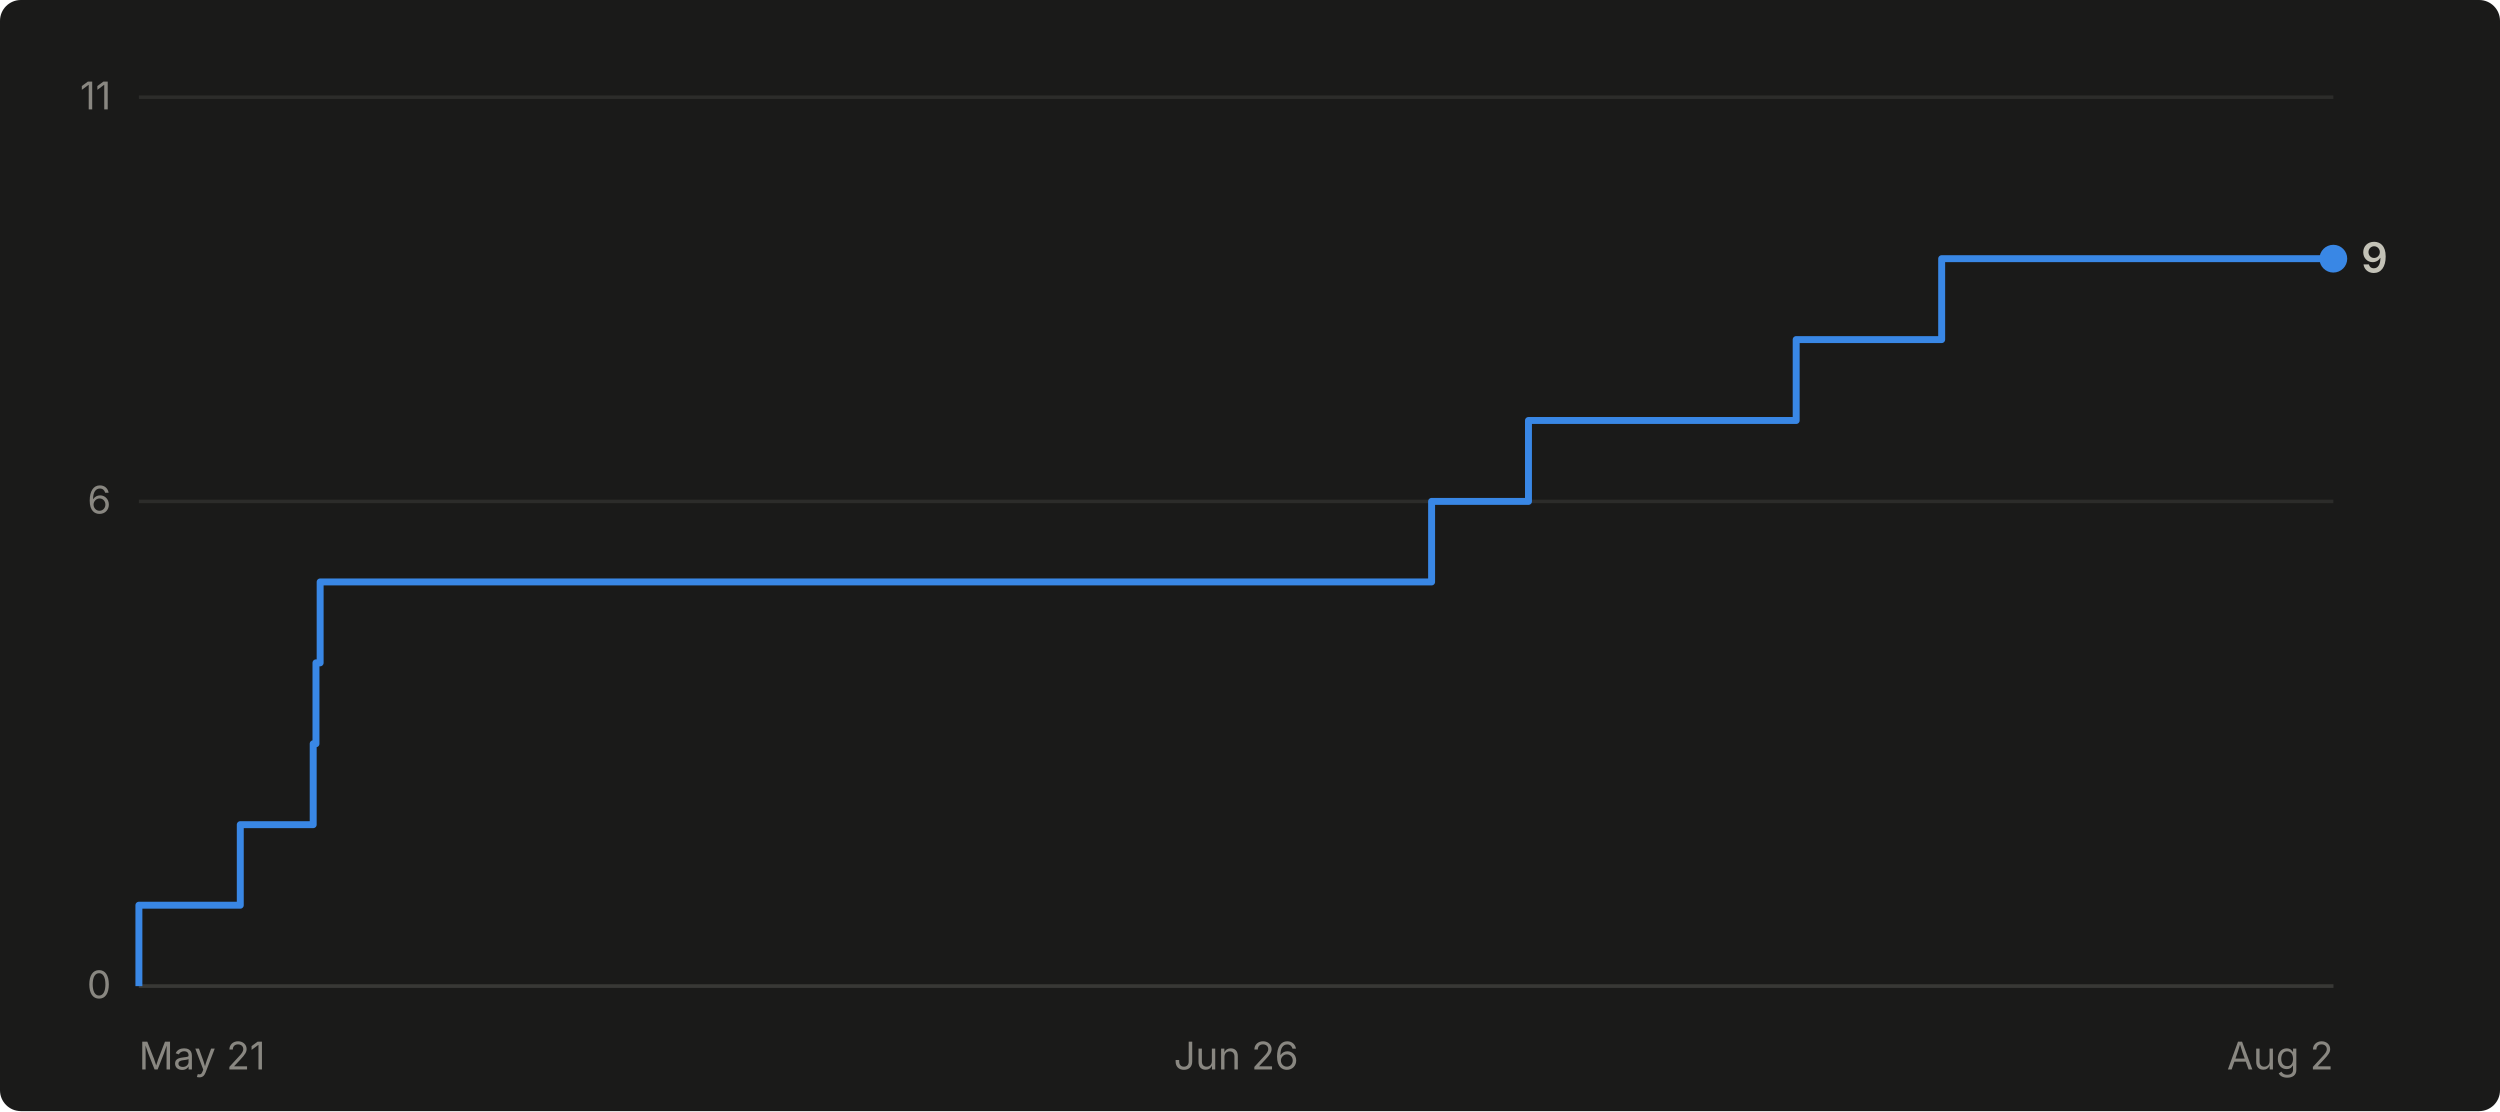
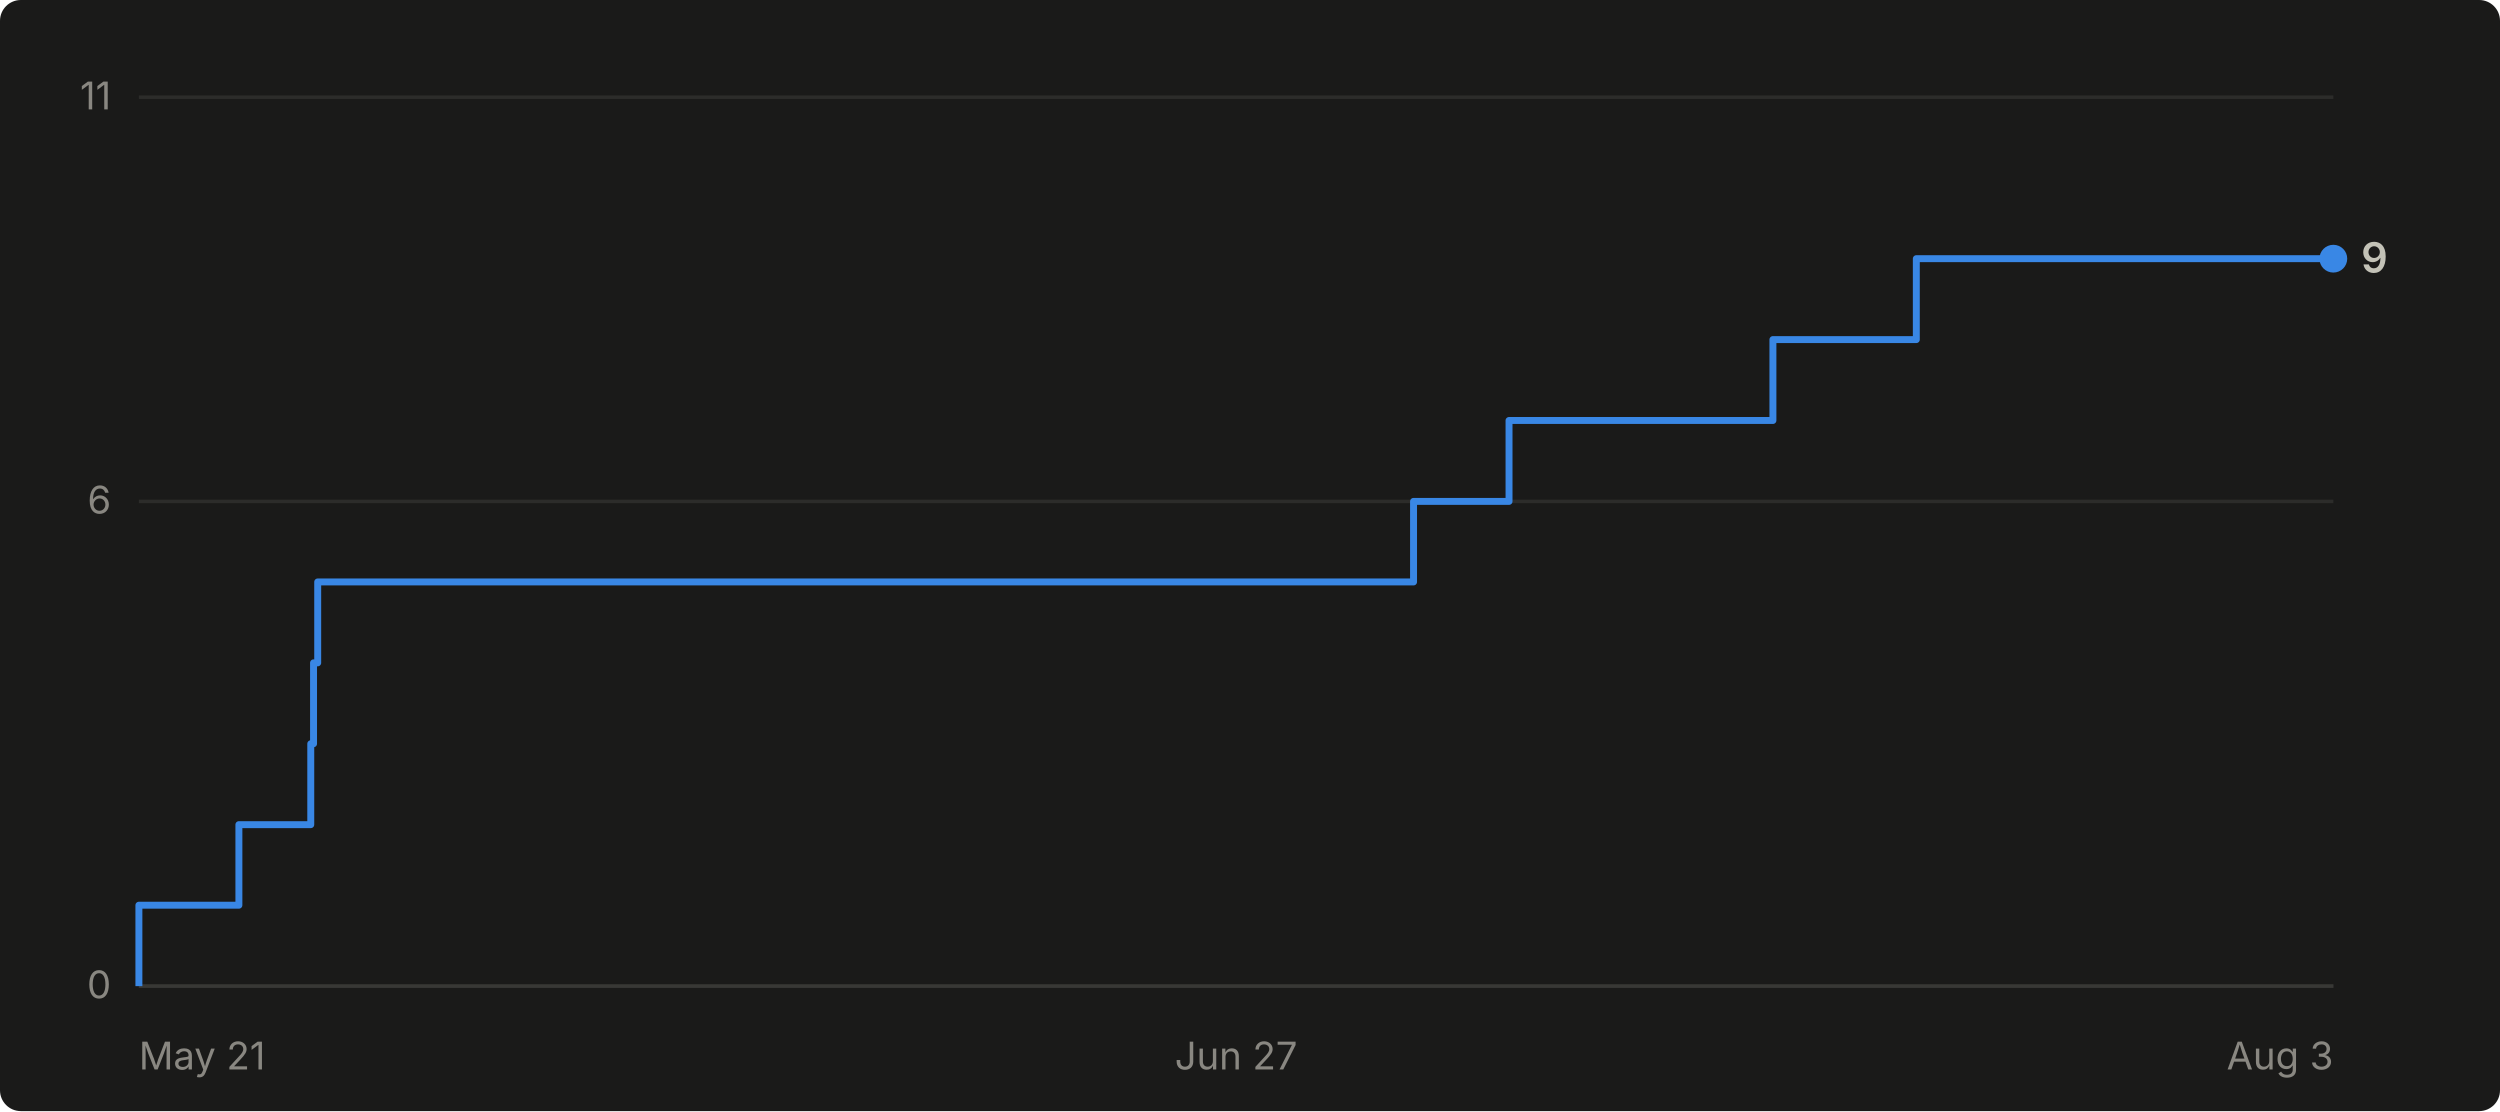
- <svg xmlns="http://www.w3.org/2000/svg" viewBox="0 0 720 320" width="720" height="320" role="img" aria-label="Cumulative GitHub stars for abhiunix/AgentHarbor: 9 as of Aug 2">
+ <svg xmlns="http://www.w3.org/2000/svg" viewBox="0 0 720 320" width="720" height="320" role="img" aria-label="Cumulative GitHub stars for abhiunix/AgentHarbor: 9 as of Aug 3">
  <rect width="720" height="320" fill="#1a1a19" rx="6" />
  <g font-family="system-ui, -apple-system, 'Segoe UI', sans-serif">
    <line x1="40" y1="284.0" x2="672" y2="284.0" stroke="#2c2c2a" stroke-width="1" />
    <text x="32" y="287.5" text-anchor="end" fill="#898781" font-size="11">0</text>
    <line x1="40" y1="144.4" x2="672" y2="144.4" stroke="#2c2c2a" stroke-width="1" />
    <text x="32" y="147.9" text-anchor="end" fill="#898781" font-size="11">6</text>
    <line x1="40" y1="28.0" x2="672" y2="28.0" stroke="#2c2c2a" stroke-width="1" />
    <text x="32" y="31.5" text-anchor="end" fill="#898781" font-size="11">11</text>
    <line x1="40" y1="284" x2="672" y2="284" stroke="#383835" stroke-width="1" />
    <text x="40.0" y="308" text-anchor="start" fill="#898781" font-size="11">May 21</text>
-     <text x="356.0" y="308" text-anchor="middle" fill="#898781" font-size="11">Jun 26</text>
-     <text x="672.0" y="308" text-anchor="end" fill="#898781" font-size="11">Aug 2</text>
-     <path d="M 40.0 284.0 L 40.0 284.0 L 40.0 260.7 L 69.2 260.7 L 69.2 237.5 L 90.2 237.5 L 90.2 214.2 L 91.0 214.2 L 91.0 190.9 L 92.2 190.9 L 92.2 167.6 L 412.3 167.6 L 412.3 144.4 L 440.2 144.4 L 440.2 121.1 L 517.3 121.1 L 517.3 97.8 L 559.2 97.8 L 559.2 74.5 L 672.0 74.5" fill="none" stroke="#3987e5" stroke-width="2" stroke-linejoin="round" />
+     <text x="356.0" y="308" text-anchor="middle" fill="#898781" font-size="11">Jun 27</text>
+     <text x="672.0" y="308" text-anchor="end" fill="#898781" font-size="11">Aug 3</text>
+     <path d="M 40.0 284.0 L 40.0 284.0 L 40.0 260.7 L 68.8 260.7 L 68.8 237.5 L 89.5 237.5 L 89.5 214.2 L 90.3 214.2 L 90.3 190.9 L 91.5 190.9 L 91.5 167.6 L 407.1 167.6 L 407.1 144.4 L 434.6 144.4 L 434.6 121.1 L 510.6 121.1 L 510.6 97.8 L 551.9 97.8 L 551.9 74.5 L 672.0 74.5" fill="none" stroke="#3987e5" stroke-width="2" stroke-linejoin="round" />
    <circle cx="672.0" cy="74.5" r="4" fill="#3987e5" />
    <text x="680.0" y="78.5" fill="#c3c2b7" font-size="12" font-weight="600">9</text>
  </g>
</svg>
